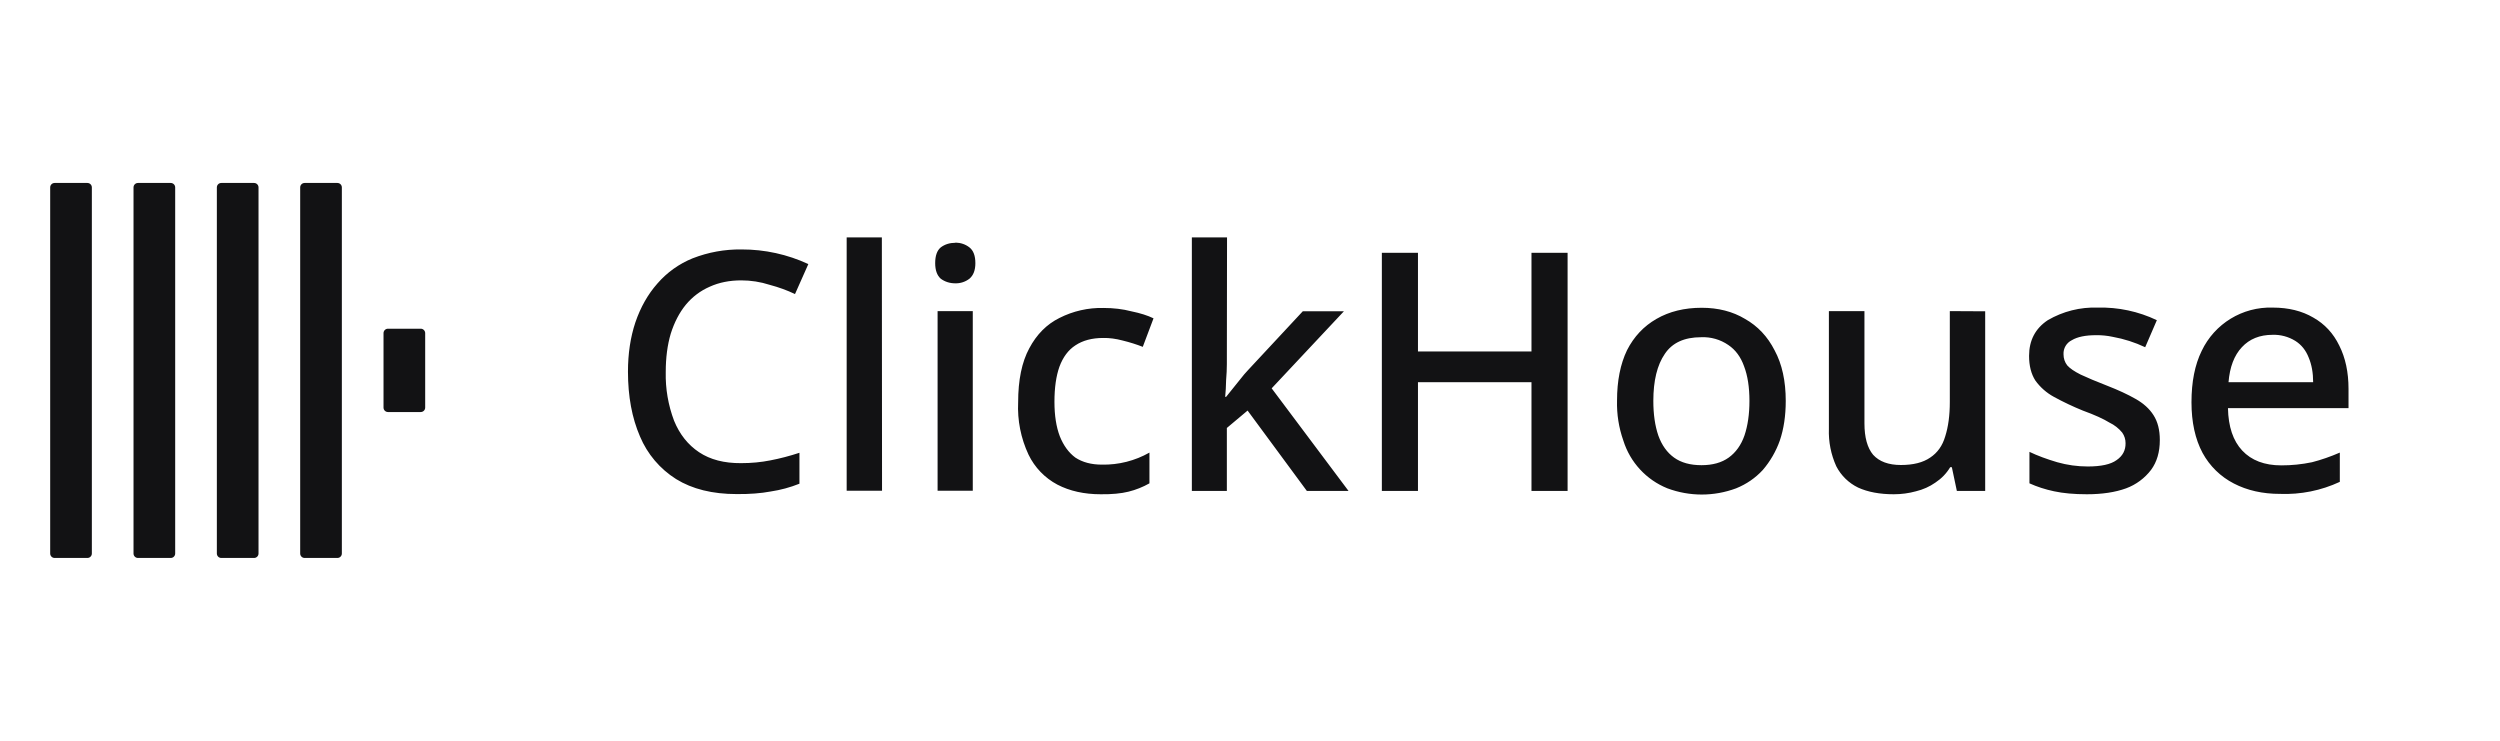
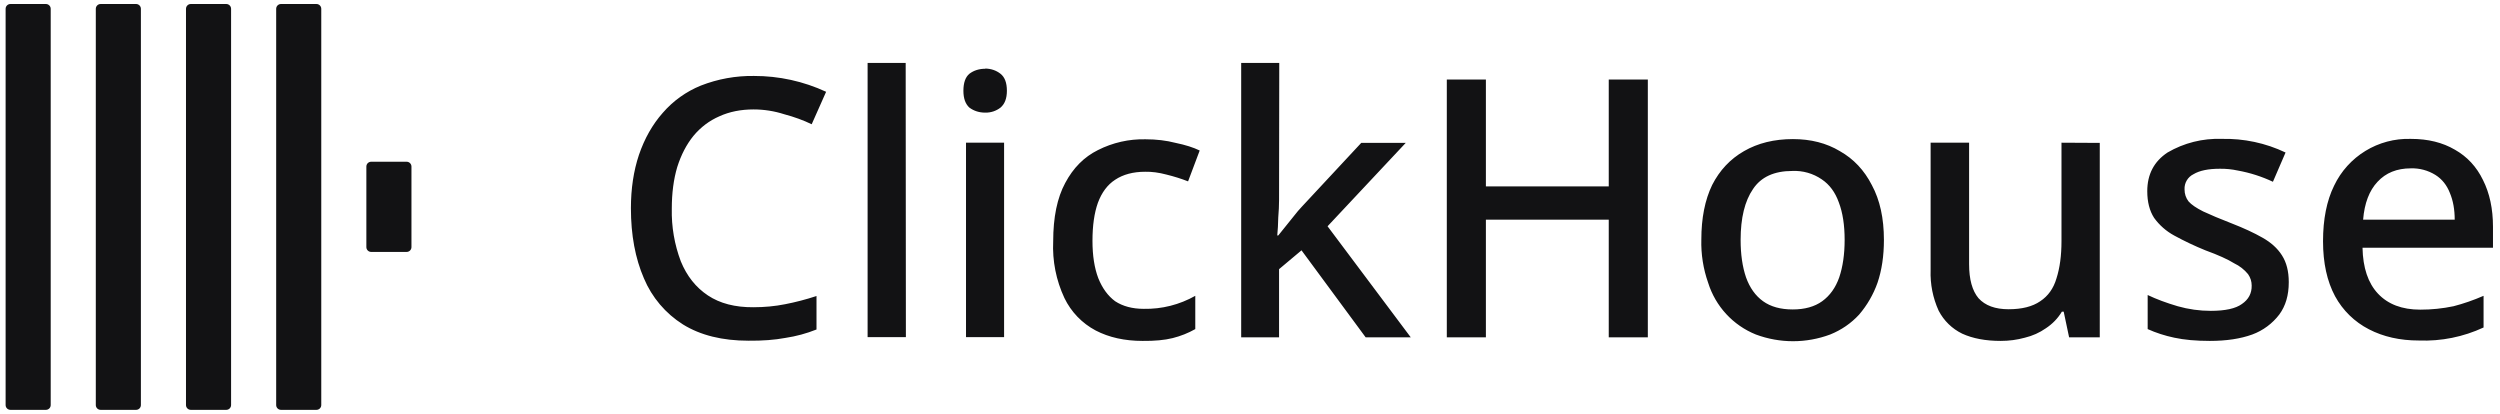
- <svg xmlns="http://www.w3.org/2000/svg" color="#121214" viewBox="0 0 135 40" width="135" height="40" fill="currentColor" role="img" aria-label="ClickHouse">
+ <svg xmlns="http://www.w3.org/2000/svg" color="#121214" viewBox="2.430 9.680 124.740 20.640" fill="currentColor" role="img" aria-label="ClickHouse">
  <rect width="2.25" height="20.25" x="2.71" y="9.88" rx="0.24" fill="#121214" stroke="none" fill-rule="nonzero" />
  <rect width="2.25" height="20.25" x="7.21" y="9.88" rx="0.24" fill="#121214" stroke="none" fill-rule="nonzero" />
  <rect width="2.25" height="20.25" x="11.71" y="9.88" rx="0.24" fill="#121214" stroke="none" fill-rule="nonzero" />
  <rect width="2.25" height="20.25" x="16.21" y="9.88" rx="0.24" fill="#121214" stroke="none" fill-rule="nonzero" />
  <rect width="2.25" height="4.5" x="20.71" y="17.75" rx="0.24" fill="#121214" stroke="none" fill-rule="nonzero" />
  <path d="M40.03 15.14q-.95 0-1.7.34-.76.33-1.3.98-.52.64-.81 1.56-.27.91-.27 2.07a7 7 0 0 0 .45 2.63q.45 1.1 1.35 1.7t2.27.59q.83 0 1.58-.15.78-.15 1.57-.41v1.67q-.75.3-1.55.42-.8.15-1.84.14-1.96 0-3.27-.81a5 5 0 0 1-1.95-2.3q-.65-1.5-.65-3.5 0-1.46.4-2.66.42-1.23 1.19-2.1a5 5 0 0 1 1.9-1.36 7 7 0 0 1 2.65-.48 8.5 8.5 0 0 1 3.6.79l-.72 1.62q-.62-.3-1.37-.5a5 5 0 0 0-1.53-.24m7.6 11.36h-1.91V12.82h1.9zm4.9-9.7v9.7h-1.9v-9.7zm-.94-3.7q.44.01.76.26t.32.85q0 .57-.32.84a1.2 1.2 0 0 1-.76.25q-.45 0-.79-.25-.3-.27-.3-.84 0-.6.3-.85.33-.25.8-.25m7.84 13.58q-1.34 0-2.34-.52a3.6 3.6 0 0 1-1.56-1.62 6 6 0 0 1-.56-2.83q0-1.8.6-2.91.6-1.13 1.63-1.64a5 5 0 0 1 2.38-.54q.81 0 1.5.18.73.15 1.2.38l-.58 1.54q-.51-.2-1.08-.34-.56-.15-1.06-.14-.9 0-1.5.4-.57.37-.86 1.15-.27.76-.27 1.9 0 1.1.29 1.86.3.75.84 1.15.58.38 1.43.38a5 5 0 0 0 2.57-.65v1.66q-.53.3-1.13.45t-1.5.14m6.81-7.02q0 .38-.04.86-.01.5-.05.9h.05l.78-.97q.2-.26.4-.47l2.96-3.18h2.22l-3.9 4.16 4.15 5.54h-2.25l-3.2-4.34-1.12.94v3.4h-1.89V12.82h1.9zm18.4 6.84H82.7v-5.87h-6.13v5.87h-1.95V13.65h1.95v5.33h6.13v-5.33h1.95zm11.78-4.86q0 1.2-.32 2.14a5 5 0 0 1-.92 1.59q-.6.65-1.44.99a5.3 5.3 0 0 1-3.71 0 4.1 4.1 0 0 1-2.38-2.58 6 6 0 0 1-.34-2.16q0-1.6.54-2.72.56-1.1 1.59-1.69 1.04-.6 2.44-.6 1.34 0 2.34.6 1.03.58 1.6 1.7.6 1.11.6 2.73m-7.15 0q0 1.08.27 1.87.28.78.85 1.19t1.48.41q.9 0 1.47-.41.58-.42.85-1.19.27-.8.27-1.87 0-1.11-.29-1.87-.27-.76-.85-1.15a2.4 2.4 0 0 0-1.47-.42q-1.36 0-1.96.9-.62.9-.62 2.54m17.92-4.84v9.7h-1.53l-.27-1.28h-.09q-.3.5-.8.83-.47.33-1.05.47-.58.16-1.2.16-1.13 0-1.92-.36a2.6 2.6 0 0 1-1.18-1.15 4.5 4.5 0 0 1-.4-2.02V16.8h1.92v6.06q0 1.14.47 1.7.5.55 1.5.55t1.58-.4q.59-.39.81-1.14.25-.78.25-1.86V16.8zm9.43 6.96q0 .96-.47 1.6a3 3 0 0 1-1.35 1q-.88.32-2.12.32-1.03 0-1.77-.16-.71-.15-1.33-.43v-1.7q.65.31 1.5.56a6 6 0 0 0 1.65.23q1.08 0 1.55-.34.5-.34.49-.92 0-.31-.18-.57a2 2 0 0 0-.69-.54q-.48-.3-1.44-.65a15 15 0 0 1-1.56-.74 3 3 0 0 1-1-.88q-.34-.53-.34-1.33 0-1.26 1.01-1.93a5 5 0 0 1 2.7-.68 7 7 0 0 1 3.19.68l-.63 1.46a7 7 0 0 0-1.75-.56 4 4 0 0 0-.9-.09q-.86 0-1.31.27a.8.8 0 0 0-.45.76q0 .34.2.6.21.24.73.5.53.25 1.43.6t1.53.71q.64.36.97.88.34.53.34 1.33m6.1-7.14q1.27 0 2.19.54.92.52 1.4 1.51.5.99.5 2.34v1.04h-6.51q.03 1.5.77 2.29.75.8 2.11.8a8 8 0 0 0 1.66-.17q.74-.19 1.5-.52v1.58a7 7 0 0 1-3.23.65q-1.41 0-2.49-.56a4 4 0 0 1-1.69-1.65q-.6-1.12-.6-2.74 0-1.65.55-2.77a4.1 4.1 0 0 1 3.83-2.34m0 1.47q-1.04 0-1.66.67-.62.66-.72 1.89h4.57q0-.76-.24-1.33-.23-.59-.72-.9a2.2 2.2 0 0 0-1.24-.33" fill="#121214" stroke="none" fill-rule="nonzero" />
</svg>
